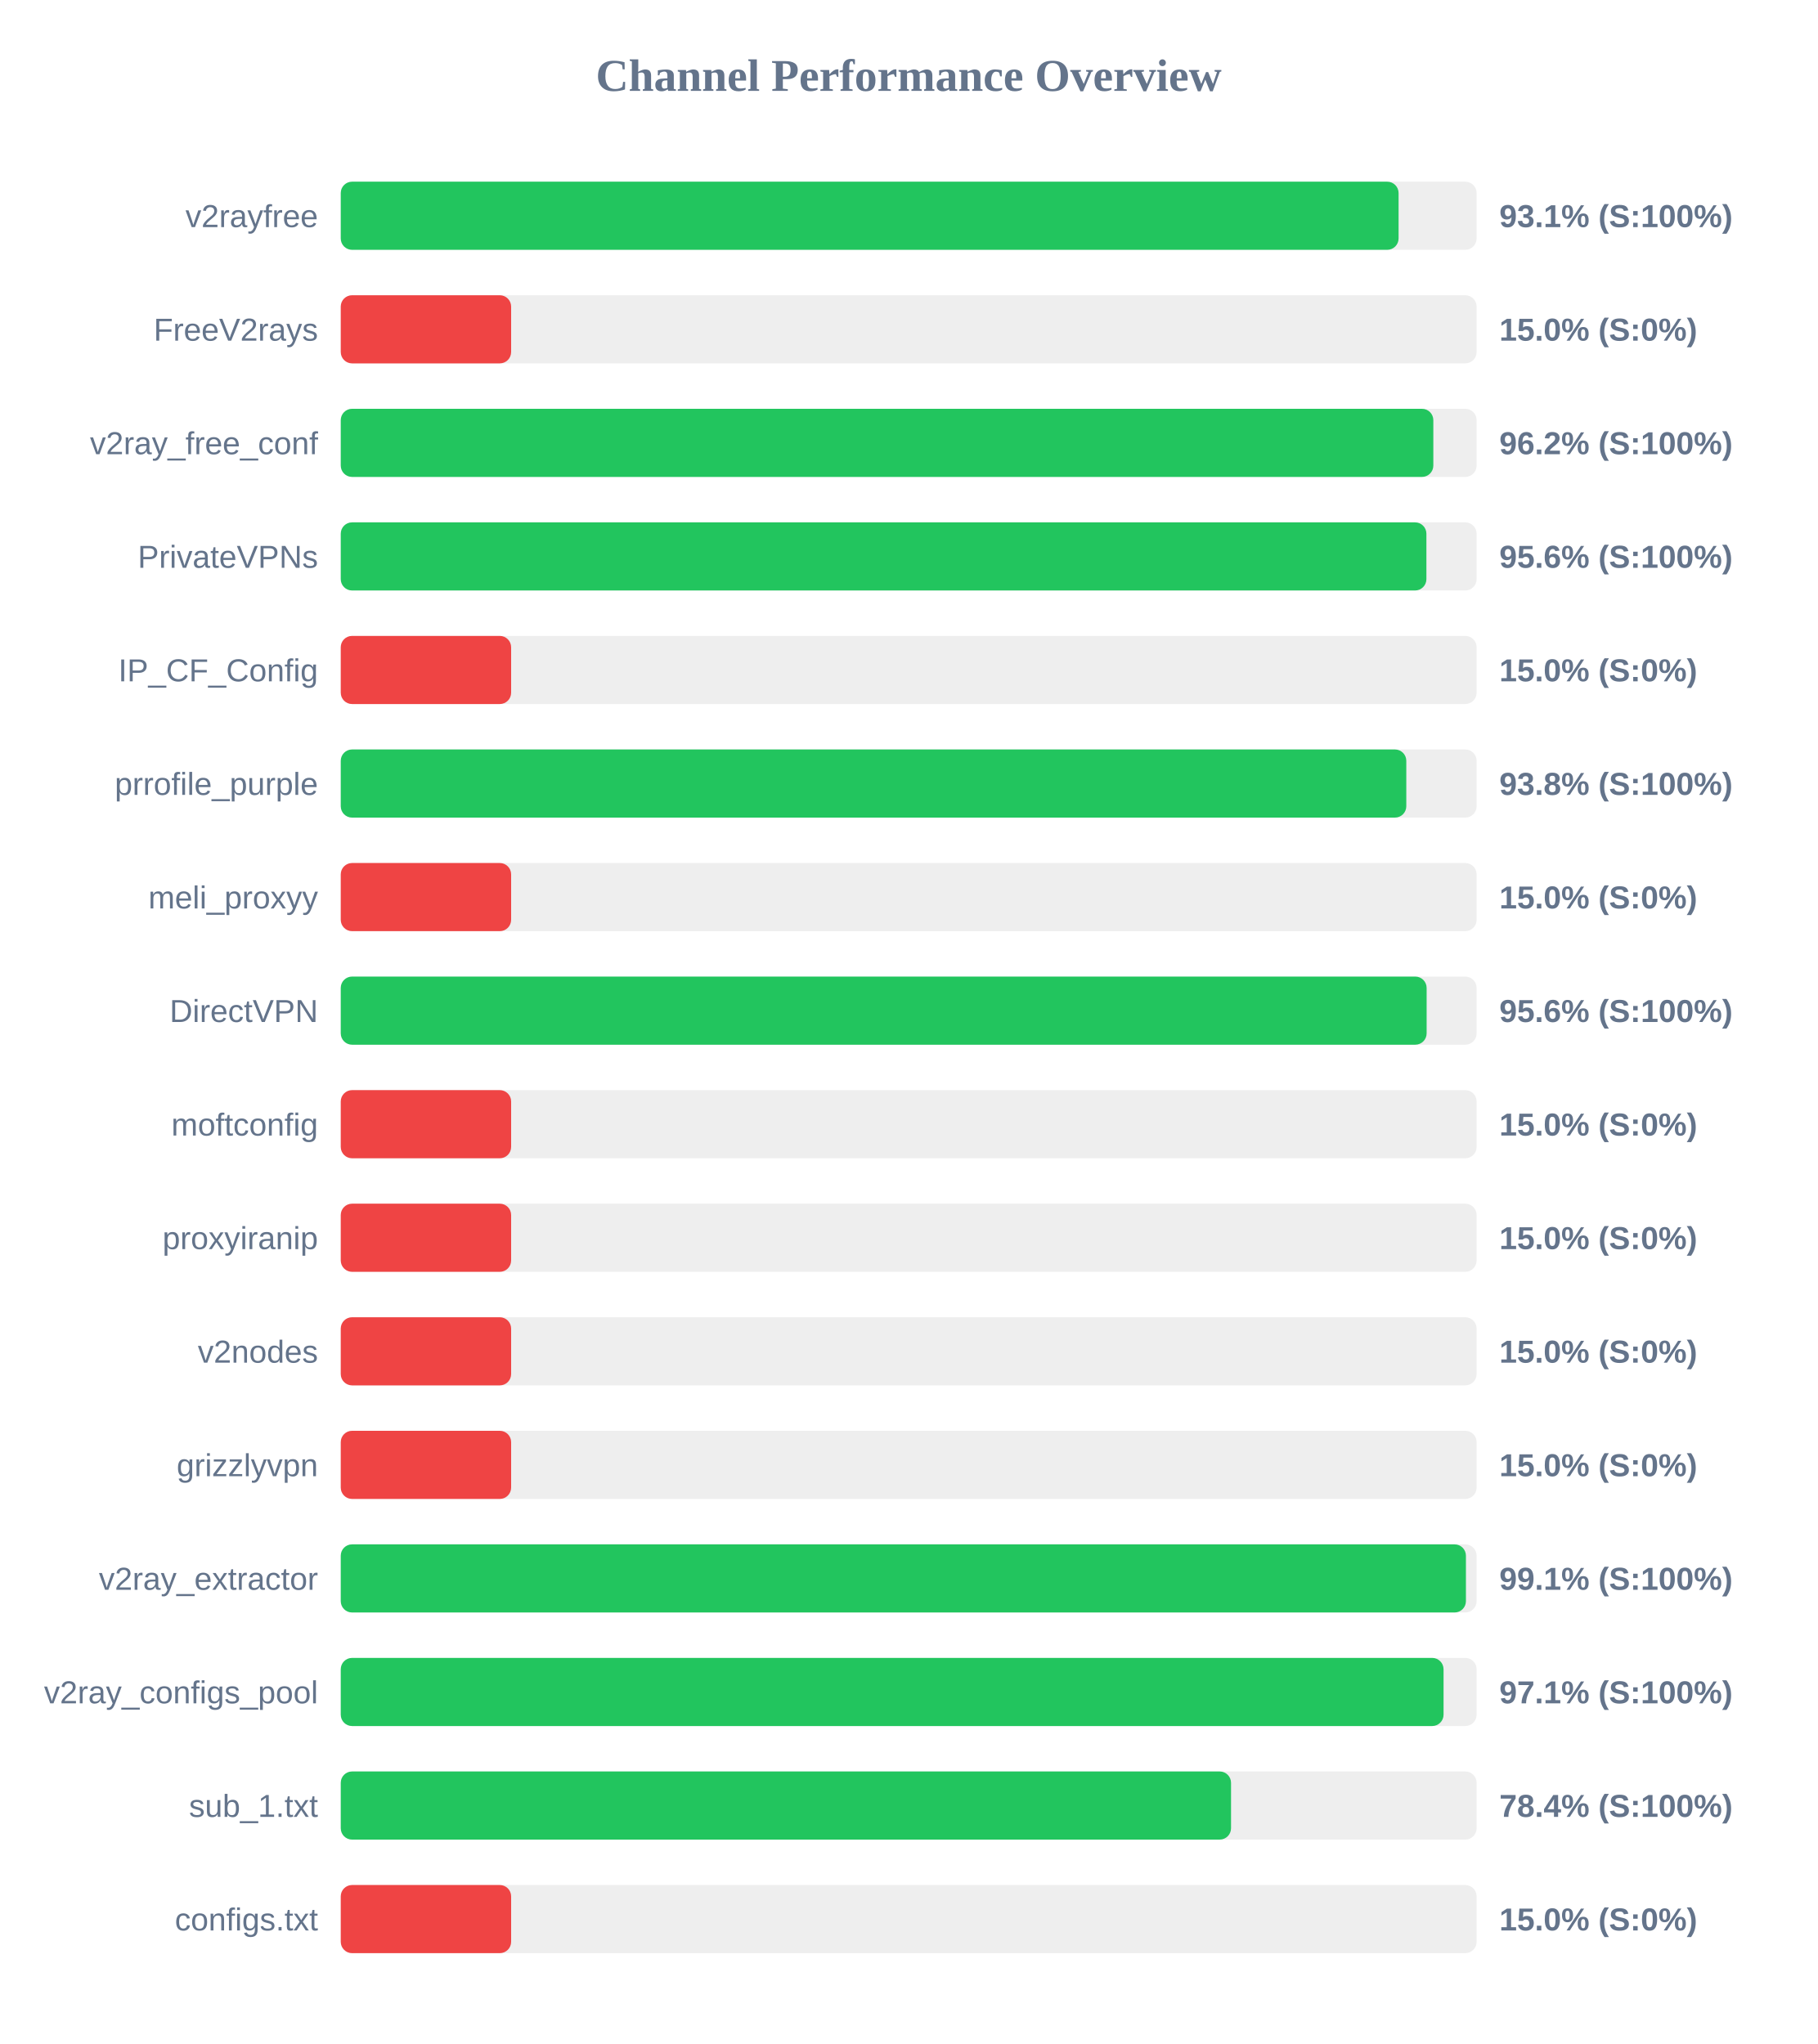
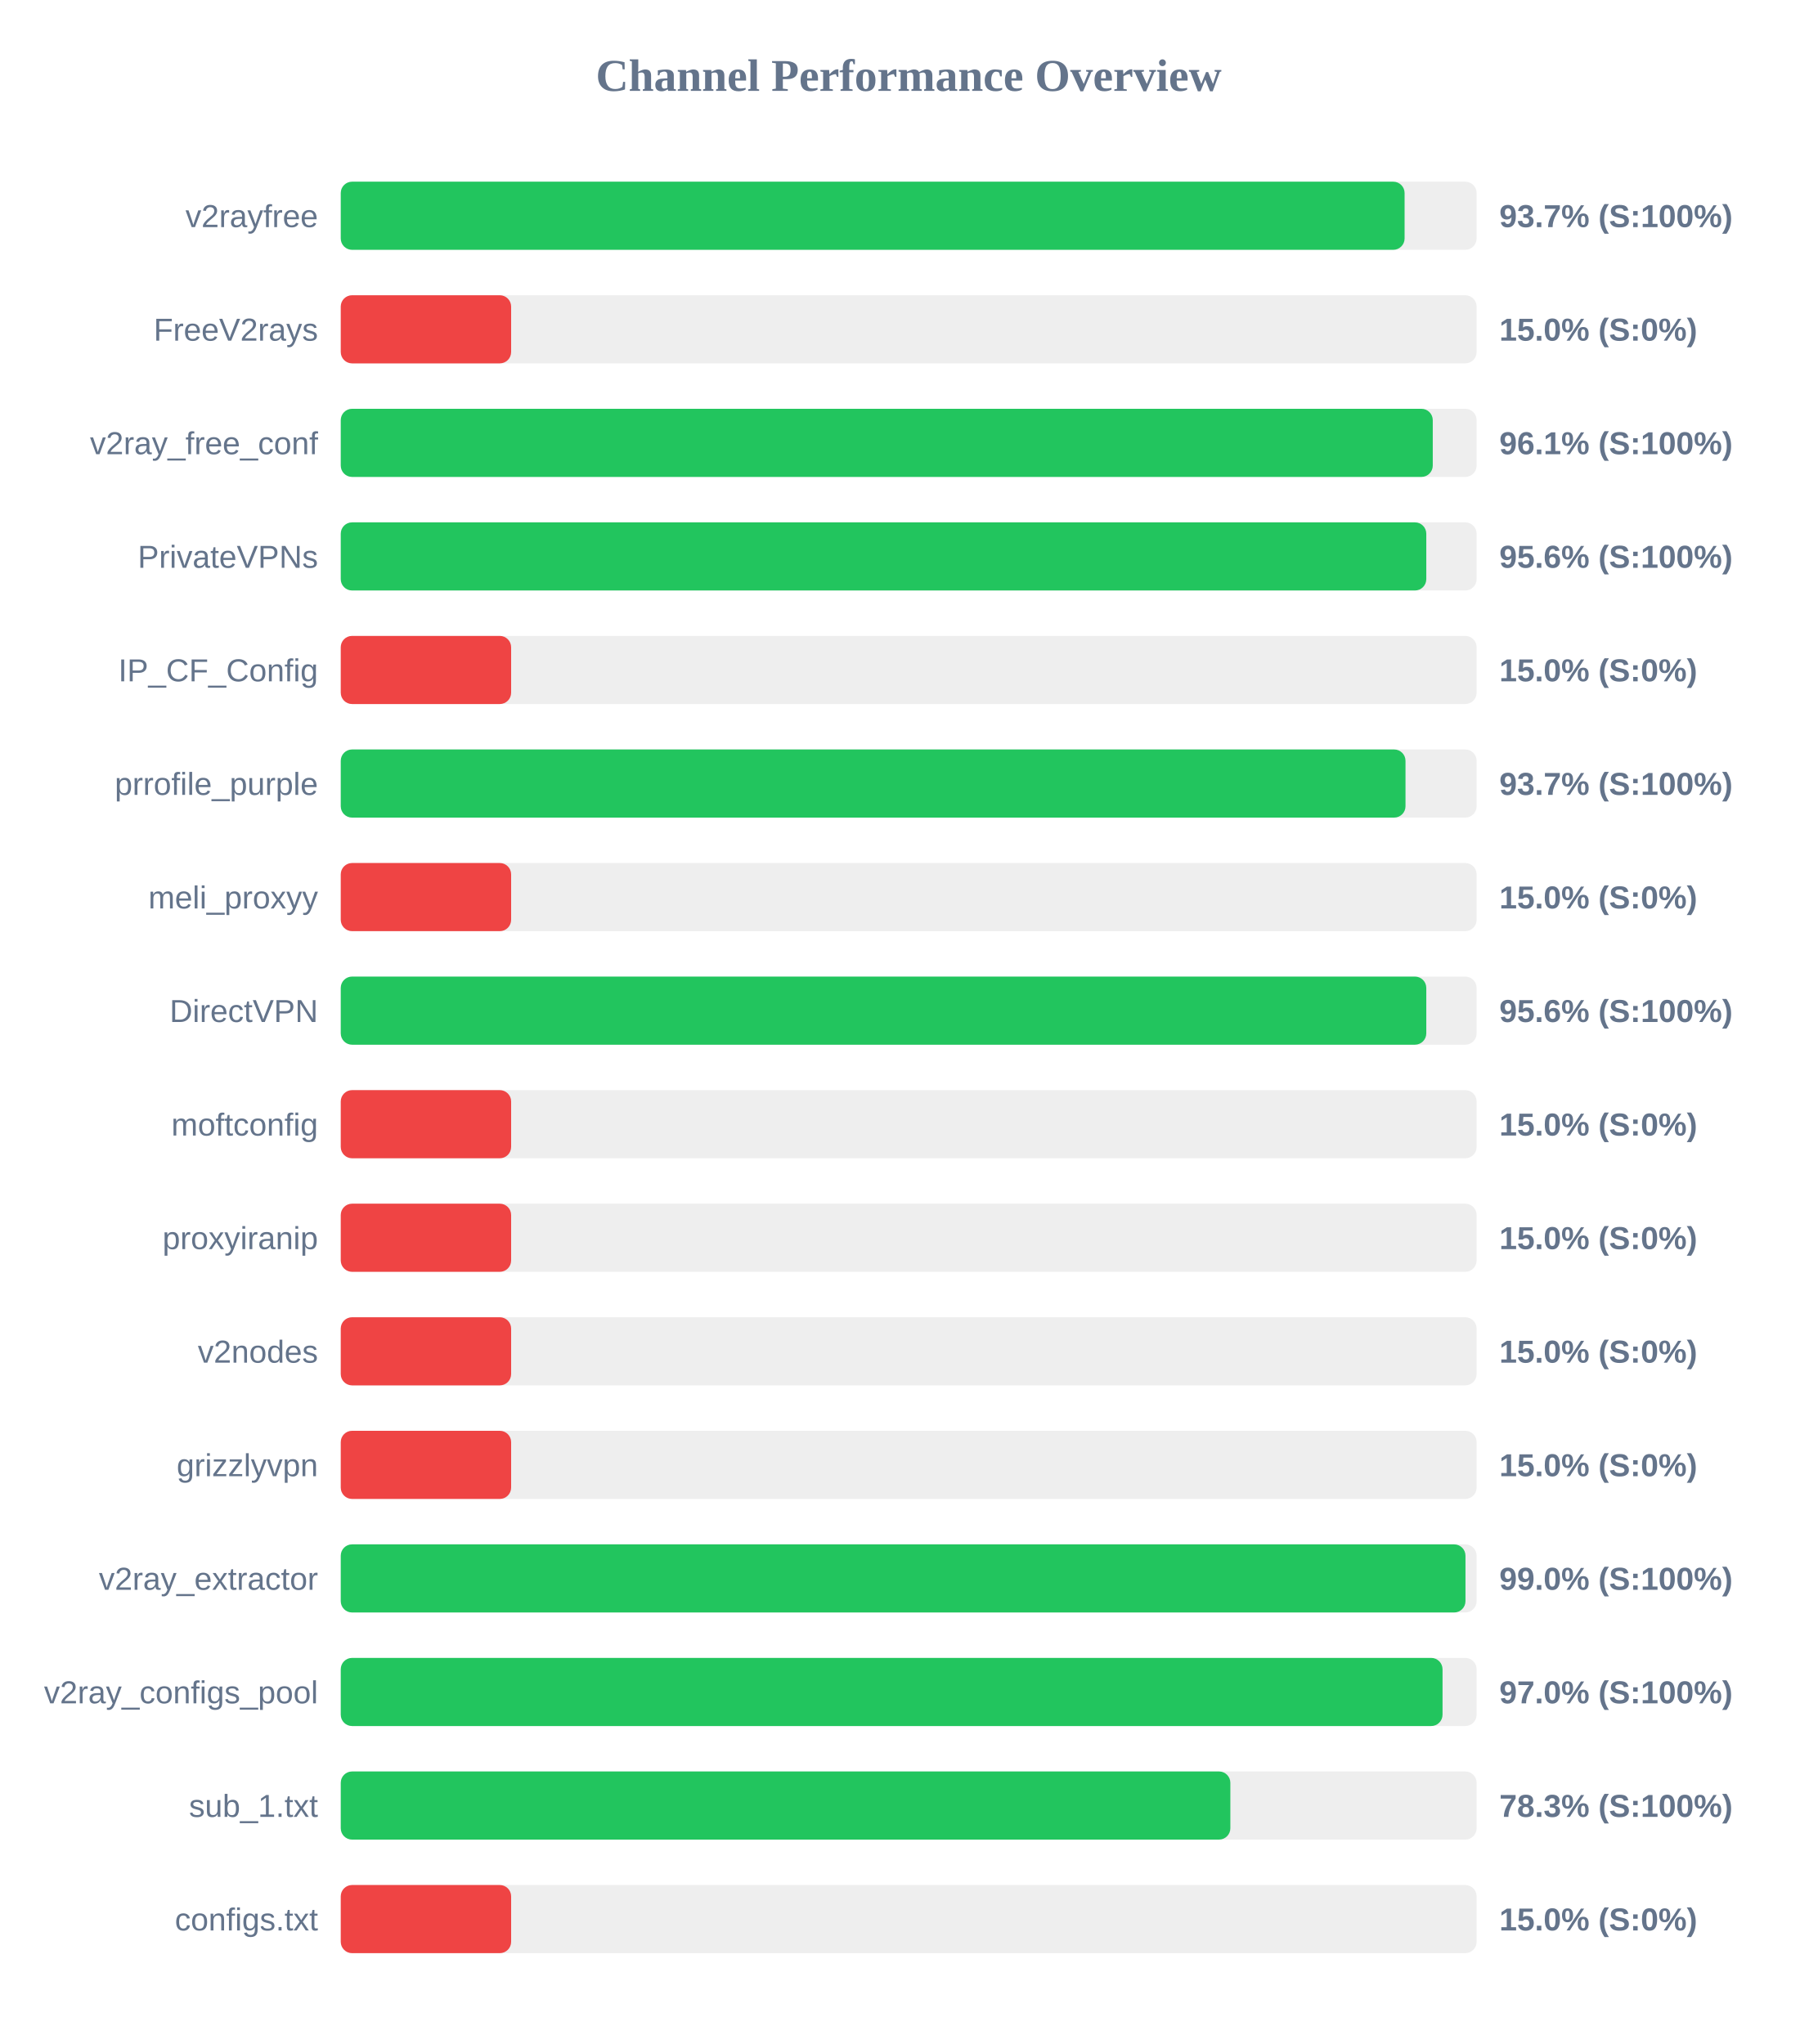
<svg xmlns="http://www.w3.org/2000/svg" width="800" height="900" version="1.1">
  <style>
        .row { font: 14px Arial; fill: #64748b; }
        .score { font: bold 14px Arial; fill: #64748b; }
    </style>
  <text x="400" y="40" text-anchor="middle" font-size="20px" font-weight="bold" fill="#64748b">Channel Performance Overview</text>
  <rect x="150" y="80" width="500" height="30" fill="#eee" rx="5" />
-   <rect x="150" y="80" width="465.65" height="30" fill="#22c55e" rx="5" />
+   <rect x="150" y="80" width="468.3" height="30" fill="#22c55e" rx="5" />
  <text x="140" y="100" text-anchor="end" class="row">v2rayfree</text>
-   <text x="660" y="100" text-anchor="start" class="score">93.1% (S:100%)</text>
+   <text x="660" y="100" text-anchor="start" class="score">93.7% (S:100%)</text>
  <rect x="150" y="130" width="500" height="30" fill="#eee" rx="5" />
  <rect x="150" y="130" width="75.0" height="30" fill="#ef4444" rx="5" />
  <text x="140" y="150" text-anchor="end" class="row">FreeV2rays</text>
  <text x="660" y="150" text-anchor="start" class="score">15.0% (S:0%)</text>
  <rect x="150" y="180" width="500" height="30" fill="#eee" rx="5" />
-   <rect x="150" y="180" width="480.95" height="30" fill="#22c55e" rx="5" />
+   <rect x="150" y="180" width="480.7" height="30" fill="#22c55e" rx="5" />
  <text x="140" y="200" text-anchor="end" class="row">v2ray_free_conf</text>
-   <text x="660" y="200" text-anchor="start" class="score">96.2% (S:100%)</text>
+   <text x="660" y="200" text-anchor="start" class="score">96.1% (S:100%)</text>
  <rect x="150" y="230" width="500" height="30" fill="#eee" rx="5" />
-   <rect x="150" y="230" width="477.9" height="30" fill="#22c55e" rx="5" />
+   <rect x="150" y="230" width="477.85" height="30" fill="#22c55e" rx="5" />
  <text x="140" y="250" text-anchor="end" class="row">PrivateVPNs</text>
  <text x="660" y="250" text-anchor="start" class="score">95.6% (S:100%)</text>
  <rect x="150" y="280" width="500" height="30" fill="#eee" rx="5" />
  <rect x="150" y="280" width="75.0" height="30" fill="#ef4444" rx="5" />
  <text x="140" y="300" text-anchor="end" class="row">IP_CF_Config</text>
  <text x="660" y="300" text-anchor="start" class="score">15.0% (S:0%)</text>
  <rect x="150" y="330" width="500" height="30" fill="#eee" rx="5" />
-   <rect x="150" y="330" width="469.05" height="30" fill="#22c55e" rx="5" />
+   <rect x="150" y="330" width="468.7" height="30" fill="#22c55e" rx="5" />
  <text x="140" y="350" text-anchor="end" class="row">prrofile_purple</text>
-   <text x="660" y="350" text-anchor="start" class="score">93.8% (S:100%)</text>
+   <text x="660" y="350" text-anchor="start" class="score">93.7% (S:100%)</text>
  <rect x="150" y="380" width="500" height="30" fill="#eee" rx="5" />
  <rect x="150" y="380" width="75.0" height="30" fill="#ef4444" rx="5" />
  <text x="140" y="400" text-anchor="end" class="row">meli_proxyy</text>
  <text x="660" y="400" text-anchor="start" class="score">15.0% (S:0%)</text>
  <rect x="150" y="430" width="500" height="30" fill="#eee" rx="5" />
-   <rect x="150" y="430" width="478.0" height="30" fill="#22c55e" rx="5" />
+   <rect x="150" y="430" width="477.85" height="30" fill="#22c55e" rx="5" />
  <text x="140" y="450" text-anchor="end" class="row">DirectVPN</text>
  <text x="660" y="450" text-anchor="start" class="score">95.6% (S:100%)</text>
  <rect x="150" y="480" width="500" height="30" fill="#eee" rx="5" />
  <rect x="150" y="480" width="75.0" height="30" fill="#ef4444" rx="5" />
  <text x="140" y="500" text-anchor="end" class="row">moftconfig</text>
  <text x="660" y="500" text-anchor="start" class="score">15.0% (S:0%)</text>
  <rect x="150" y="530" width="500" height="30" fill="#eee" rx="5" />
  <rect x="150" y="530" width="75.0" height="30" fill="#ef4444" rx="5" />
  <text x="140" y="550" text-anchor="end" class="row">proxyiranip</text>
  <text x="660" y="550" text-anchor="start" class="score">15.0% (S:0%)</text>
  <rect x="150" y="580" width="500" height="30" fill="#eee" rx="5" />
  <rect x="150" y="580" width="75.0" height="30" fill="#ef4444" rx="5" />
  <text x="140" y="600" text-anchor="end" class="row">v2nodes</text>
  <text x="660" y="600" text-anchor="start" class="score">15.0% (S:0%)</text>
  <rect x="150" y="630" width="500" height="30" fill="#eee" rx="5" />
  <rect x="150" y="630" width="75.0" height="30" fill="#ef4444" rx="5" />
  <text x="140" y="650" text-anchor="end" class="row">grizzlyvpn</text>
  <text x="660" y="650" text-anchor="start" class="score">15.0% (S:0%)</text>
  <rect x="150" y="680" width="500" height="30" fill="#eee" rx="5" />
-   <rect x="150" y="680" width="495.3" height="30" fill="#22c55e" rx="5" />
+   <rect x="150" y="680" width="495.1" height="30" fill="#22c55e" rx="5" />
  <text x="140" y="700" text-anchor="end" class="row">v2ray_extractor</text>
-   <text x="660" y="700" text-anchor="start" class="score">99.1% (S:100%)</text>
+   <text x="660" y="700" text-anchor="start" class="score">99.0% (S:100%)</text>
  <rect x="150" y="730" width="500" height="30" fill="#eee" rx="5" />
-   <rect x="150" y="730" width="485.45" height="30" fill="#22c55e" rx="5" />
+   <rect x="150" y="730" width="485.0" height="30" fill="#22c55e" rx="5" />
  <text x="140" y="750" text-anchor="end" class="row">v2ray_configs_pool</text>
-   <text x="660" y="750" text-anchor="start" class="score">97.1% (S:100%)</text>
+   <text x="660" y="750" text-anchor="start" class="score">97.0% (S:100%)</text>
  <rect x="150" y="780" width="500" height="30" fill="#eee" rx="5" />
-   <rect x="150" y="780" width="391.9" height="30" fill="#22c55e" rx="5" />
+   <rect x="150" y="780" width="391.6" height="30" fill="#22c55e" rx="5" />
  <text x="140" y="800" text-anchor="end" class="row">sub_1.txt</text>
-   <text x="660" y="800" text-anchor="start" class="score">78.4% (S:100%)</text>
+   <text x="660" y="800" text-anchor="start" class="score">78.3% (S:100%)</text>
  <rect x="150" y="830" width="500" height="30" fill="#eee" rx="5" />
  <rect x="150" y="830" width="75.0" height="30" fill="#ef4444" rx="5" />
  <text x="140" y="850" text-anchor="end" class="row">configs.txt</text>
  <text x="660" y="850" text-anchor="start" class="score">15.0% (S:0%)</text>
</svg>
